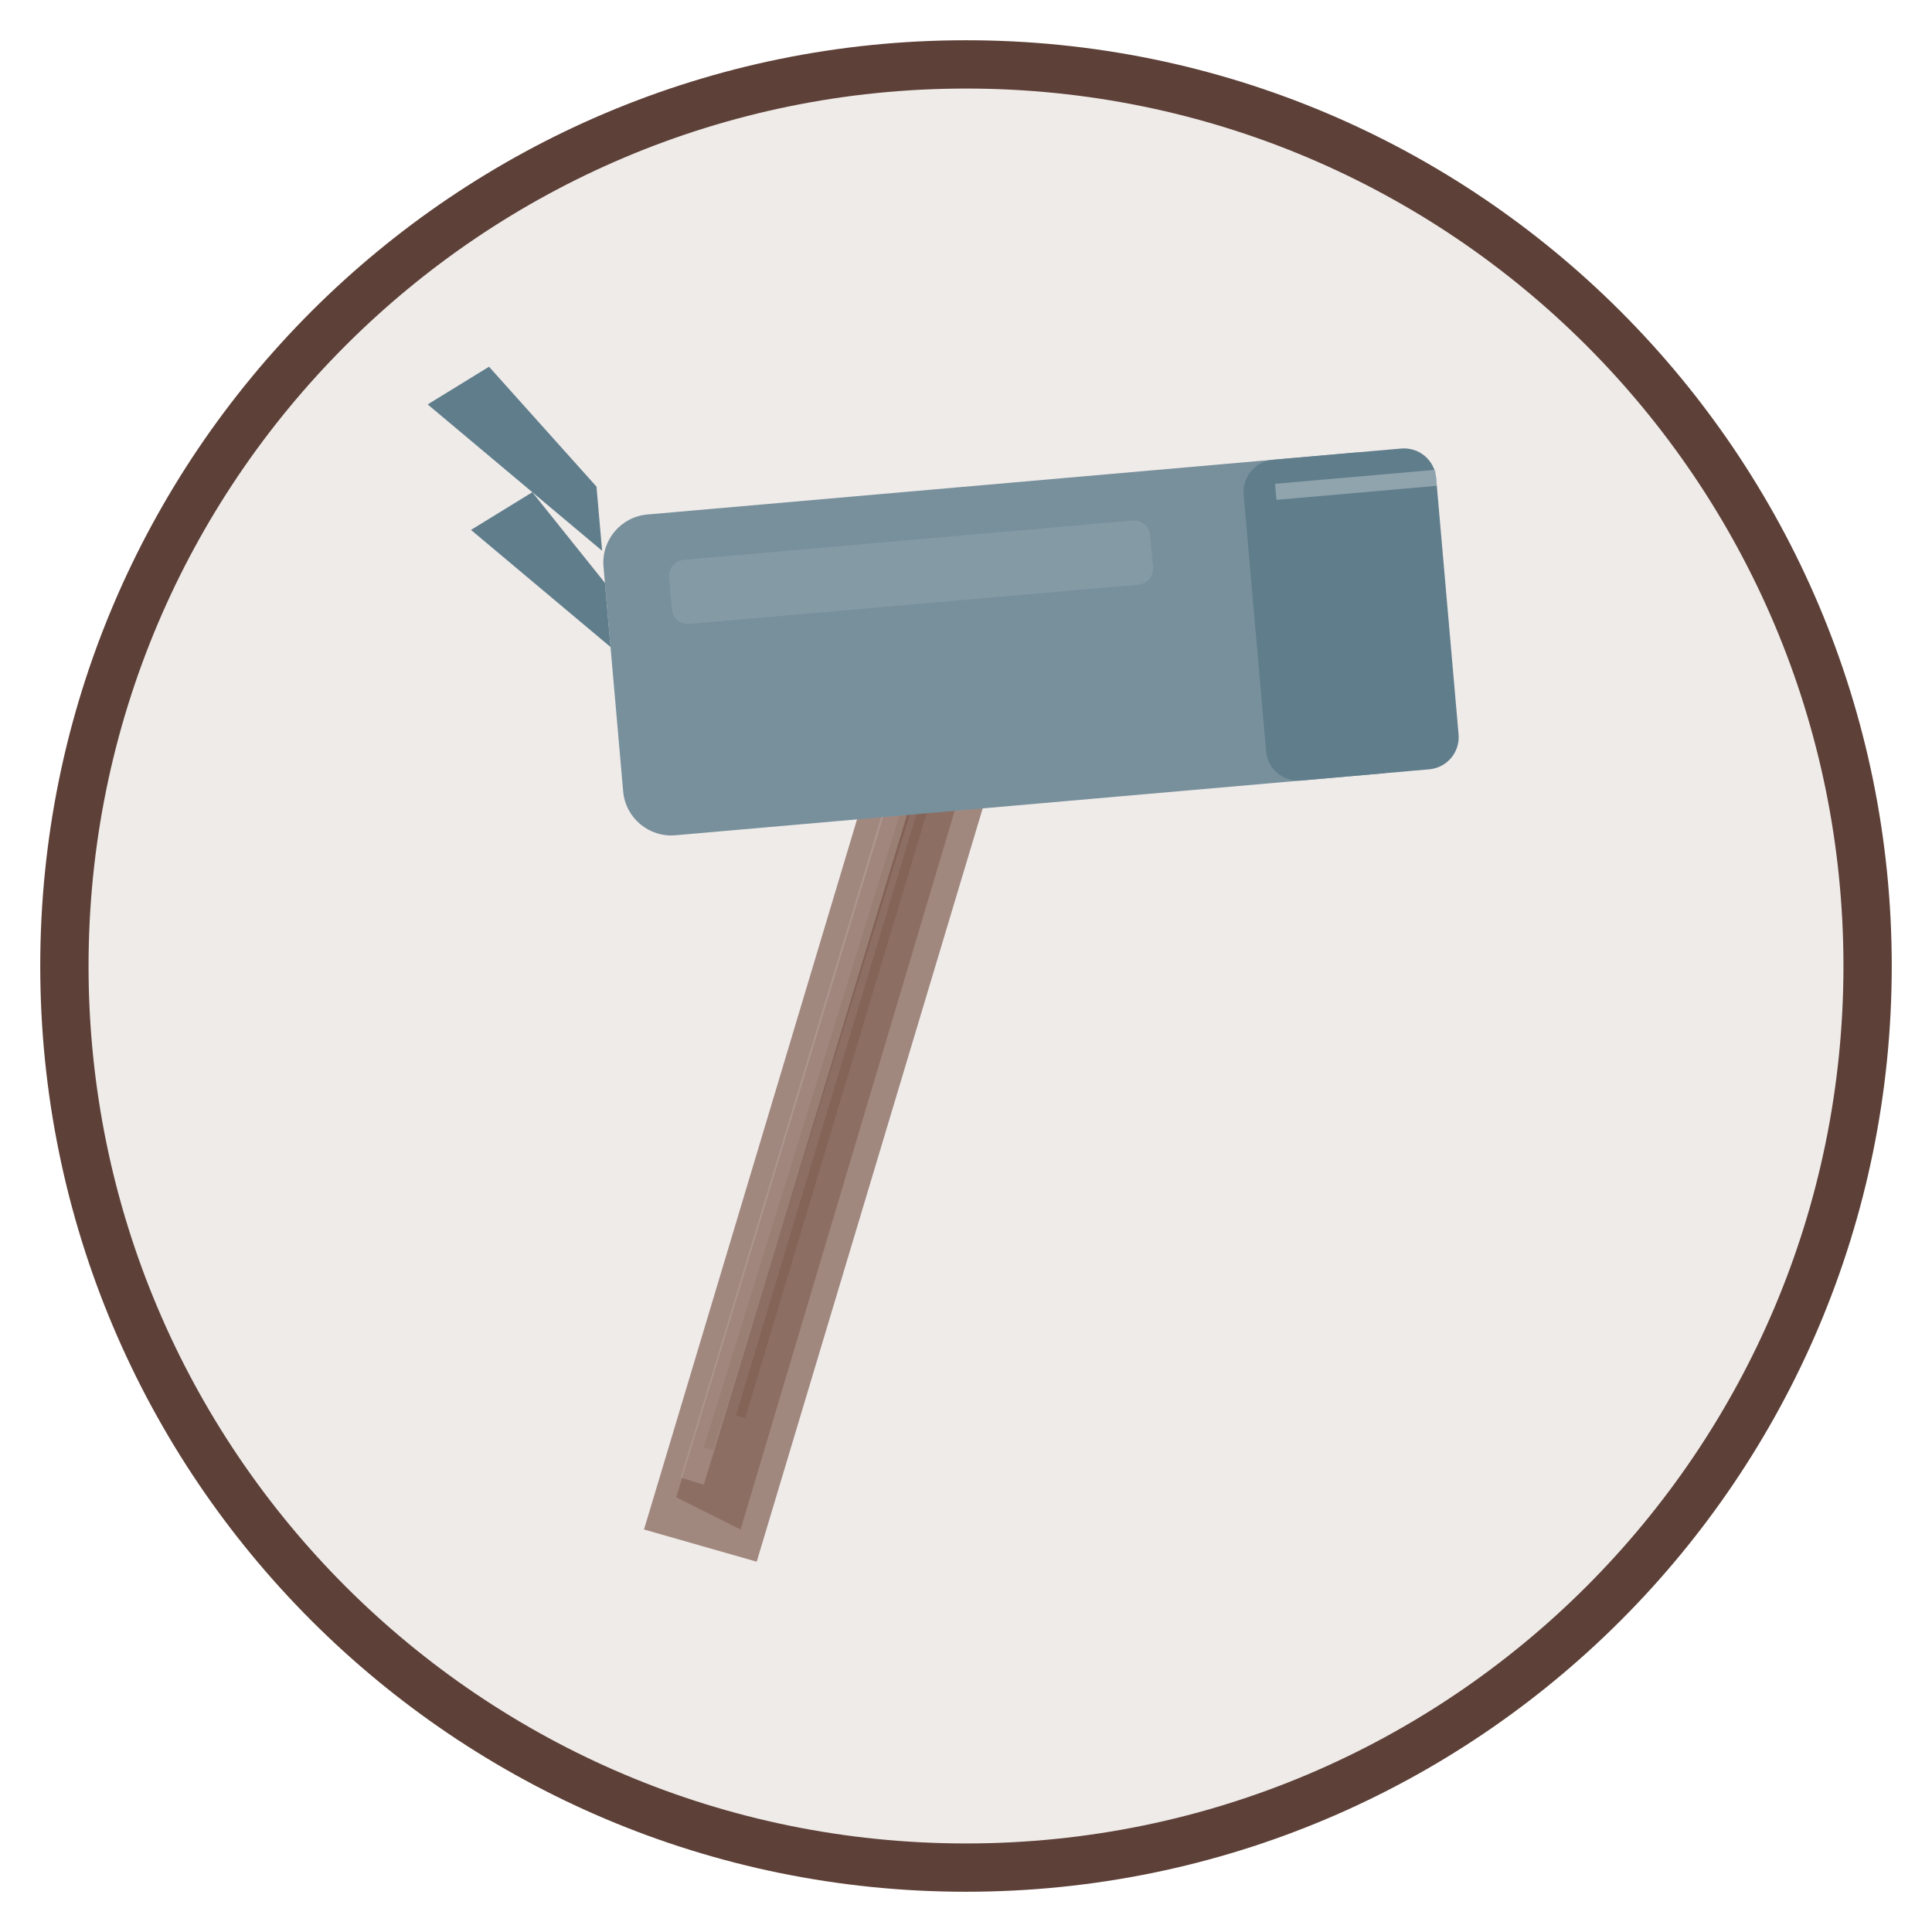
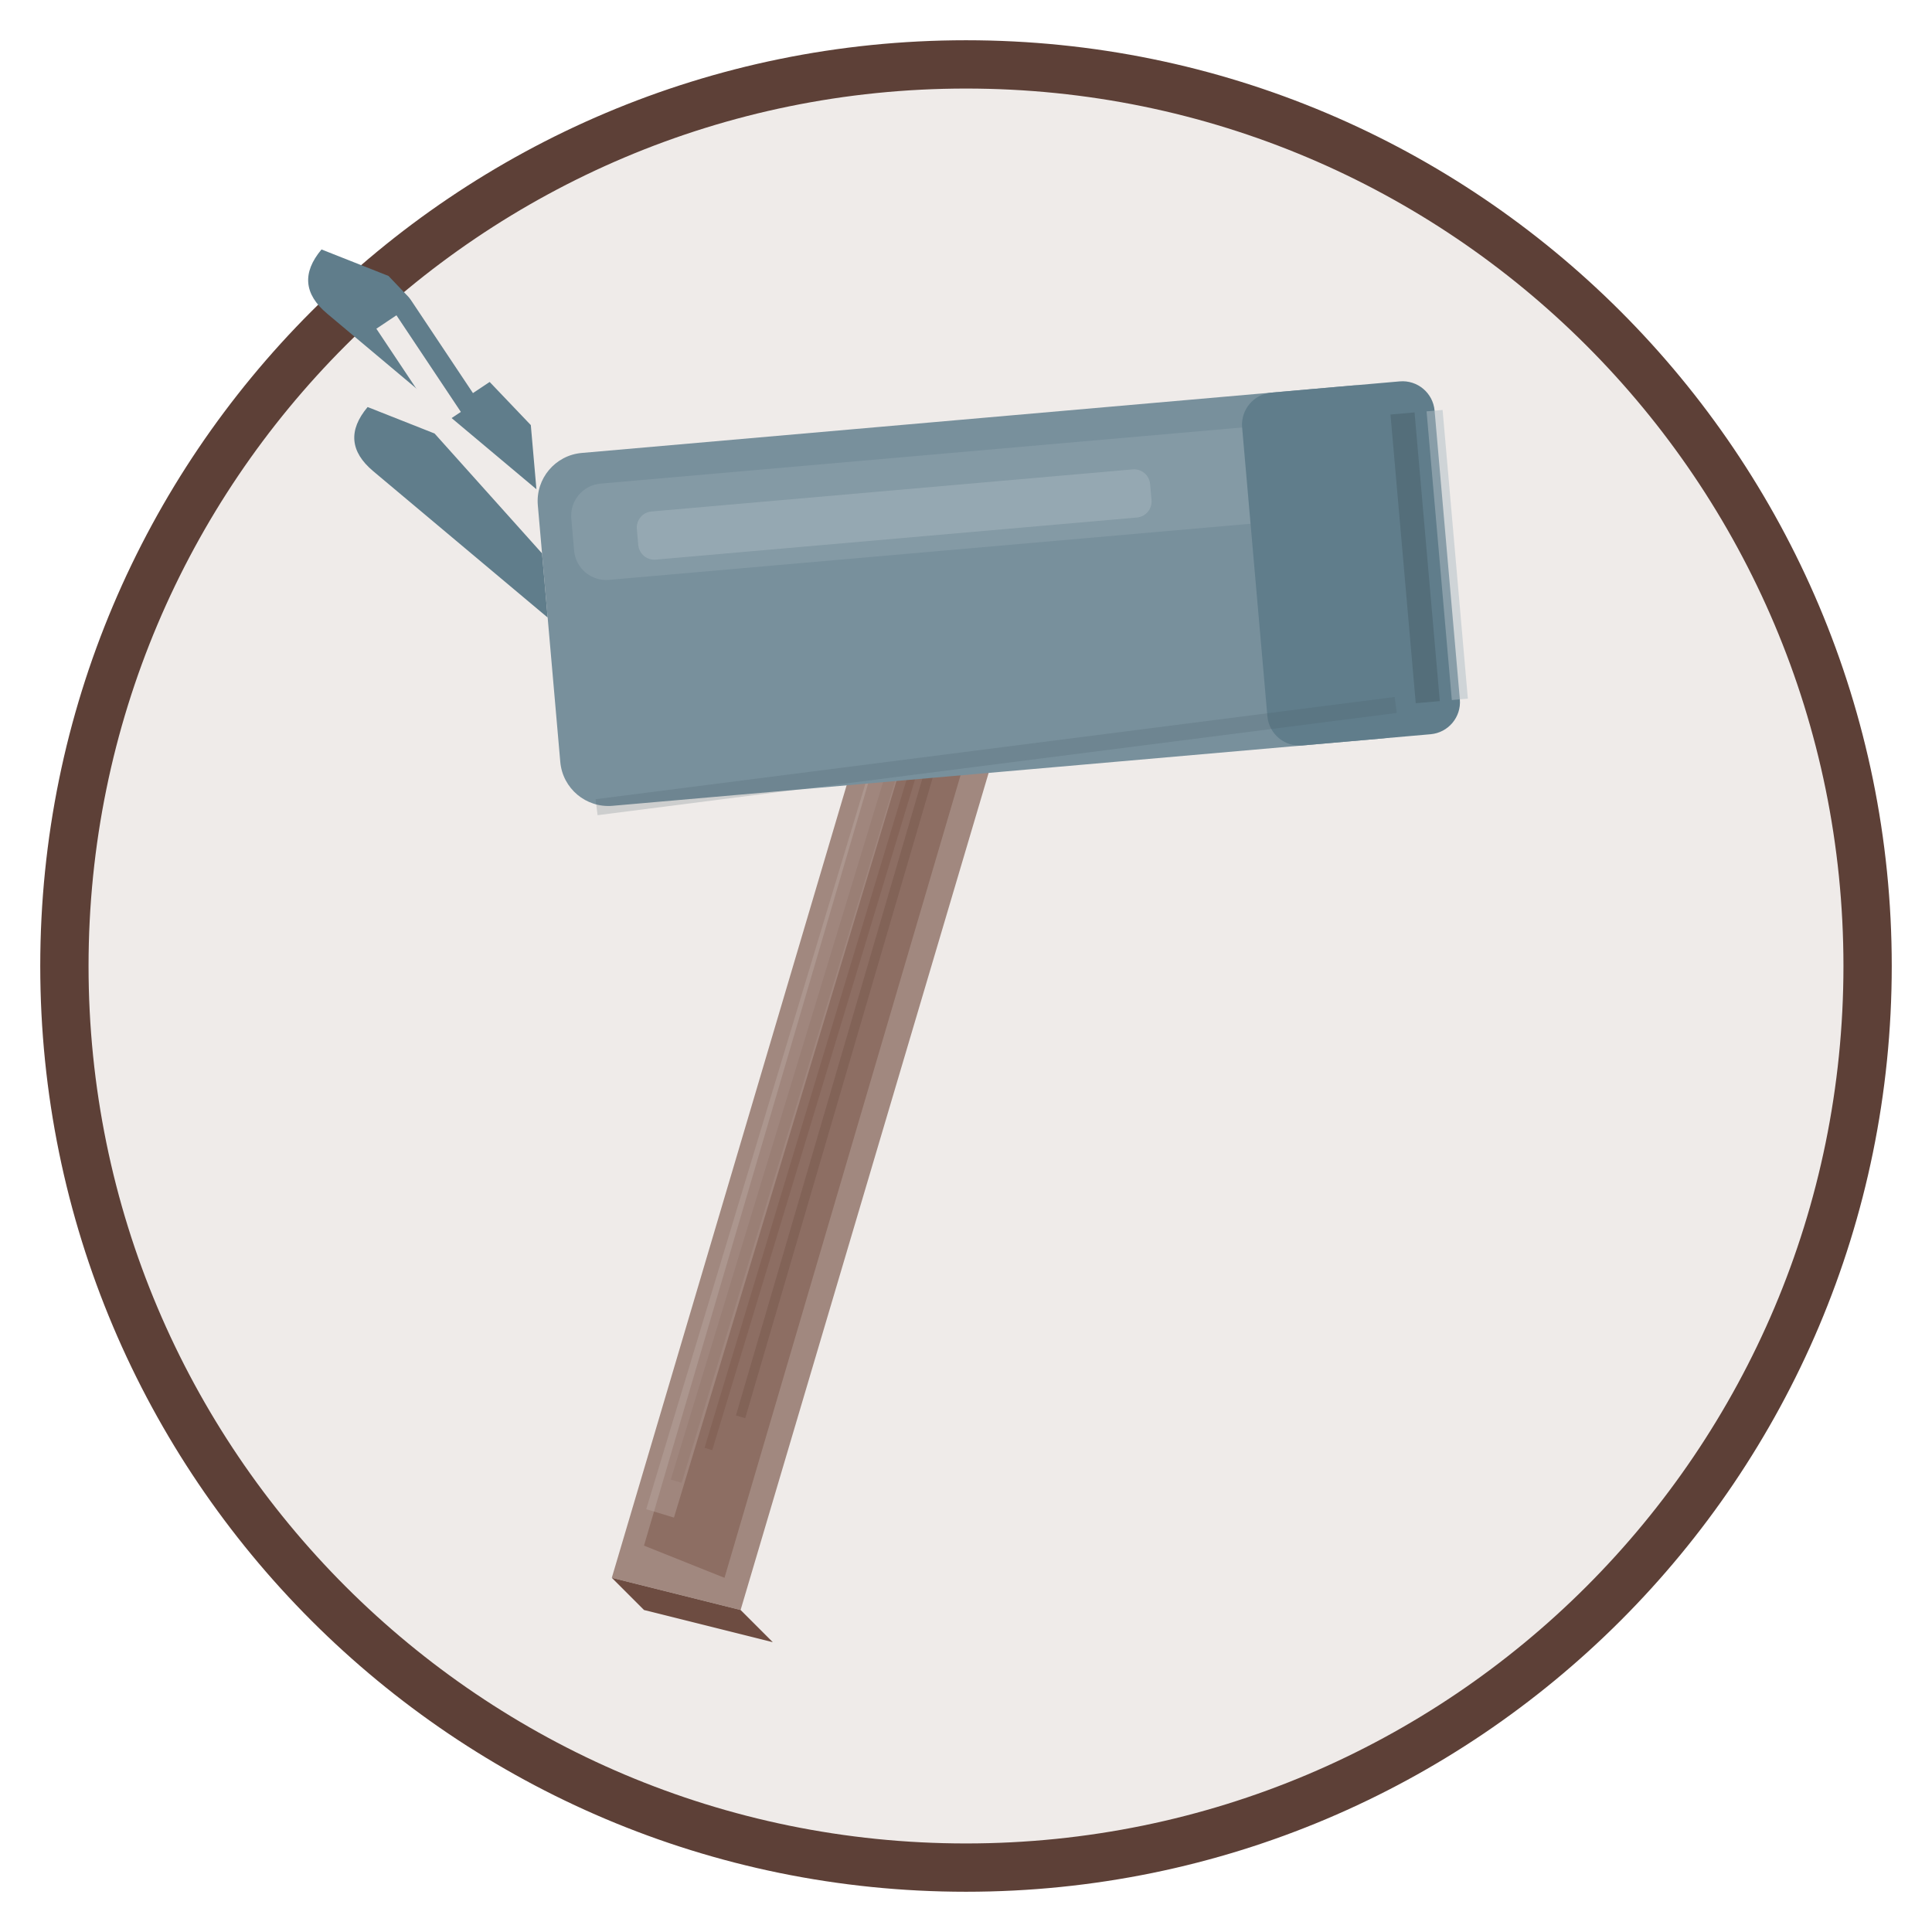
<svg xmlns="http://www.w3.org/2000/svg" viewBox="0 0 120 120" width="120" height="120">
  <circle cx="60" cy="60" r="56" fill="#EFEBE9" stroke="#5D4037" stroke-width="3" />
-   <path d="M40 95 L55 45 L62 47 L47 97Z" fill="#A1887F" />
-   <path d="M42 93 L56 47 L60 48 L46 95Z" fill="#8D6E63" />
-   <path d="M44 90 L57 48" fill="none" stroke="#795548" stroke-width="0.6" opacity="0.5" />
-   <path d="M46 88 L58 48" fill="none" stroke="#795548" stroke-width="0.6" opacity="0.4" />
-   <path d="M43 92 L56.5 47.5" fill="none" stroke="#BCAAA4" stroke-width="1.5" opacity="0.4" />
-   <rect x="38" y="30" width="50" height="20" rx="3" fill="#78909C" transform="rotate(-5 63 40)" />
-   <rect x="78" y="30" width="12" height="20" rx="2" fill="#607D8B" transform="rotate(-5 63 40)" />
-   <path d="M38 32 L28 22 L32 20 L38 28" fill="#607D8B" transform="rotate(-5 63 40)" />
-   <path d="M38 38 L30 30 L34 28 L38 34" fill="#607D8B" transform="rotate(-5 63 40)" />
-   <path d="M30 24 L34 28 L28 22" fill="#EFEBE9" />
-   <rect x="42" y="33" width="30" height="4" rx="1" fill="#90A4AE" opacity="0.5" transform="rotate(-5 63 40)" />
-   <path d="M80 32 L90 32" fill="none" stroke="#B0BEC5" stroke-width="1" opacity="0.6" transform="rotate(-5 63 40)" />
+   <path d="M38 98 L54 44 L62 46 L46 100Z" fill="#A1887F" />
+   <path d="M40 96 L55 45 L60 47 L45 98Z" fill="#8D6E63" />
+   <path d="M42 92 L56 46" fill="none" stroke="#795548" stroke-width="0.7" opacity="0.5" />
+   <path d="M44 90 L57 47" fill="none" stroke="#795548" stroke-width="0.5" opacity="0.4" />
+   <path d="M46 88 L58 47" fill="none" stroke="#6D4C41" stroke-width="0.6" opacity="0.35" />
+   <path d="M41 94 L55.5 46" fill="none" stroke="#BCAAA4" stroke-width="1.8" opacity="0.4" />
+   <path d="M38 98 L46 100 L48 102 L40 100Z" fill="#6D4C41" />
+   <rect x="34" y="26" width="54" height="22" rx="3" fill="#78909C" transform="rotate(-5 61 37)" />
+   <rect x="36" y="28" width="50" height="6" rx="2" fill="#90A4AE" opacity="0.5" transform="rotate(-5 61 37)" />
+   <rect x="78" y="26" width="12" height="22" rx="2" fill="#607D8B" transform="rotate(-5 61 37)" />
+   <path d="M88 28 L88 46" fill="none" stroke="#546E7A" stroke-width="1.5" transform="rotate(-5 61 37)" />
+   <path d="M90 28 L90 46" fill="none" stroke="#B0BEC5" stroke-width="1" opacity="0.5" transform="rotate(-5 61 37)" />
+   <path d="M34 28 L22 16 Q20 14 22 12 L26 14 L34 24" fill="#607D8B" transform="rotate(-5 61 37)" />
+   <path d="M34 36 L24 26 Q22 24 24 22 L28 24 L34 32" fill="#607D8B" transform="rotate(-5 61 37)" />
+   <path d="M26 18 L30 24 M28 26 L24 20" fill="none" stroke="#EFEBE9" stroke-width="1.5" />
+   <rect x="40" y="30" width="32" height="3" rx="1" fill="#B0BEC5" opacity="0.4" transform="rotate(-5 61 37)" />
+   <path d="M36 48 L86 46" fill="none" stroke="#455A64" stroke-width="1" opacity="0.2" transform="rotate(-5 61 37)" />
</svg>
